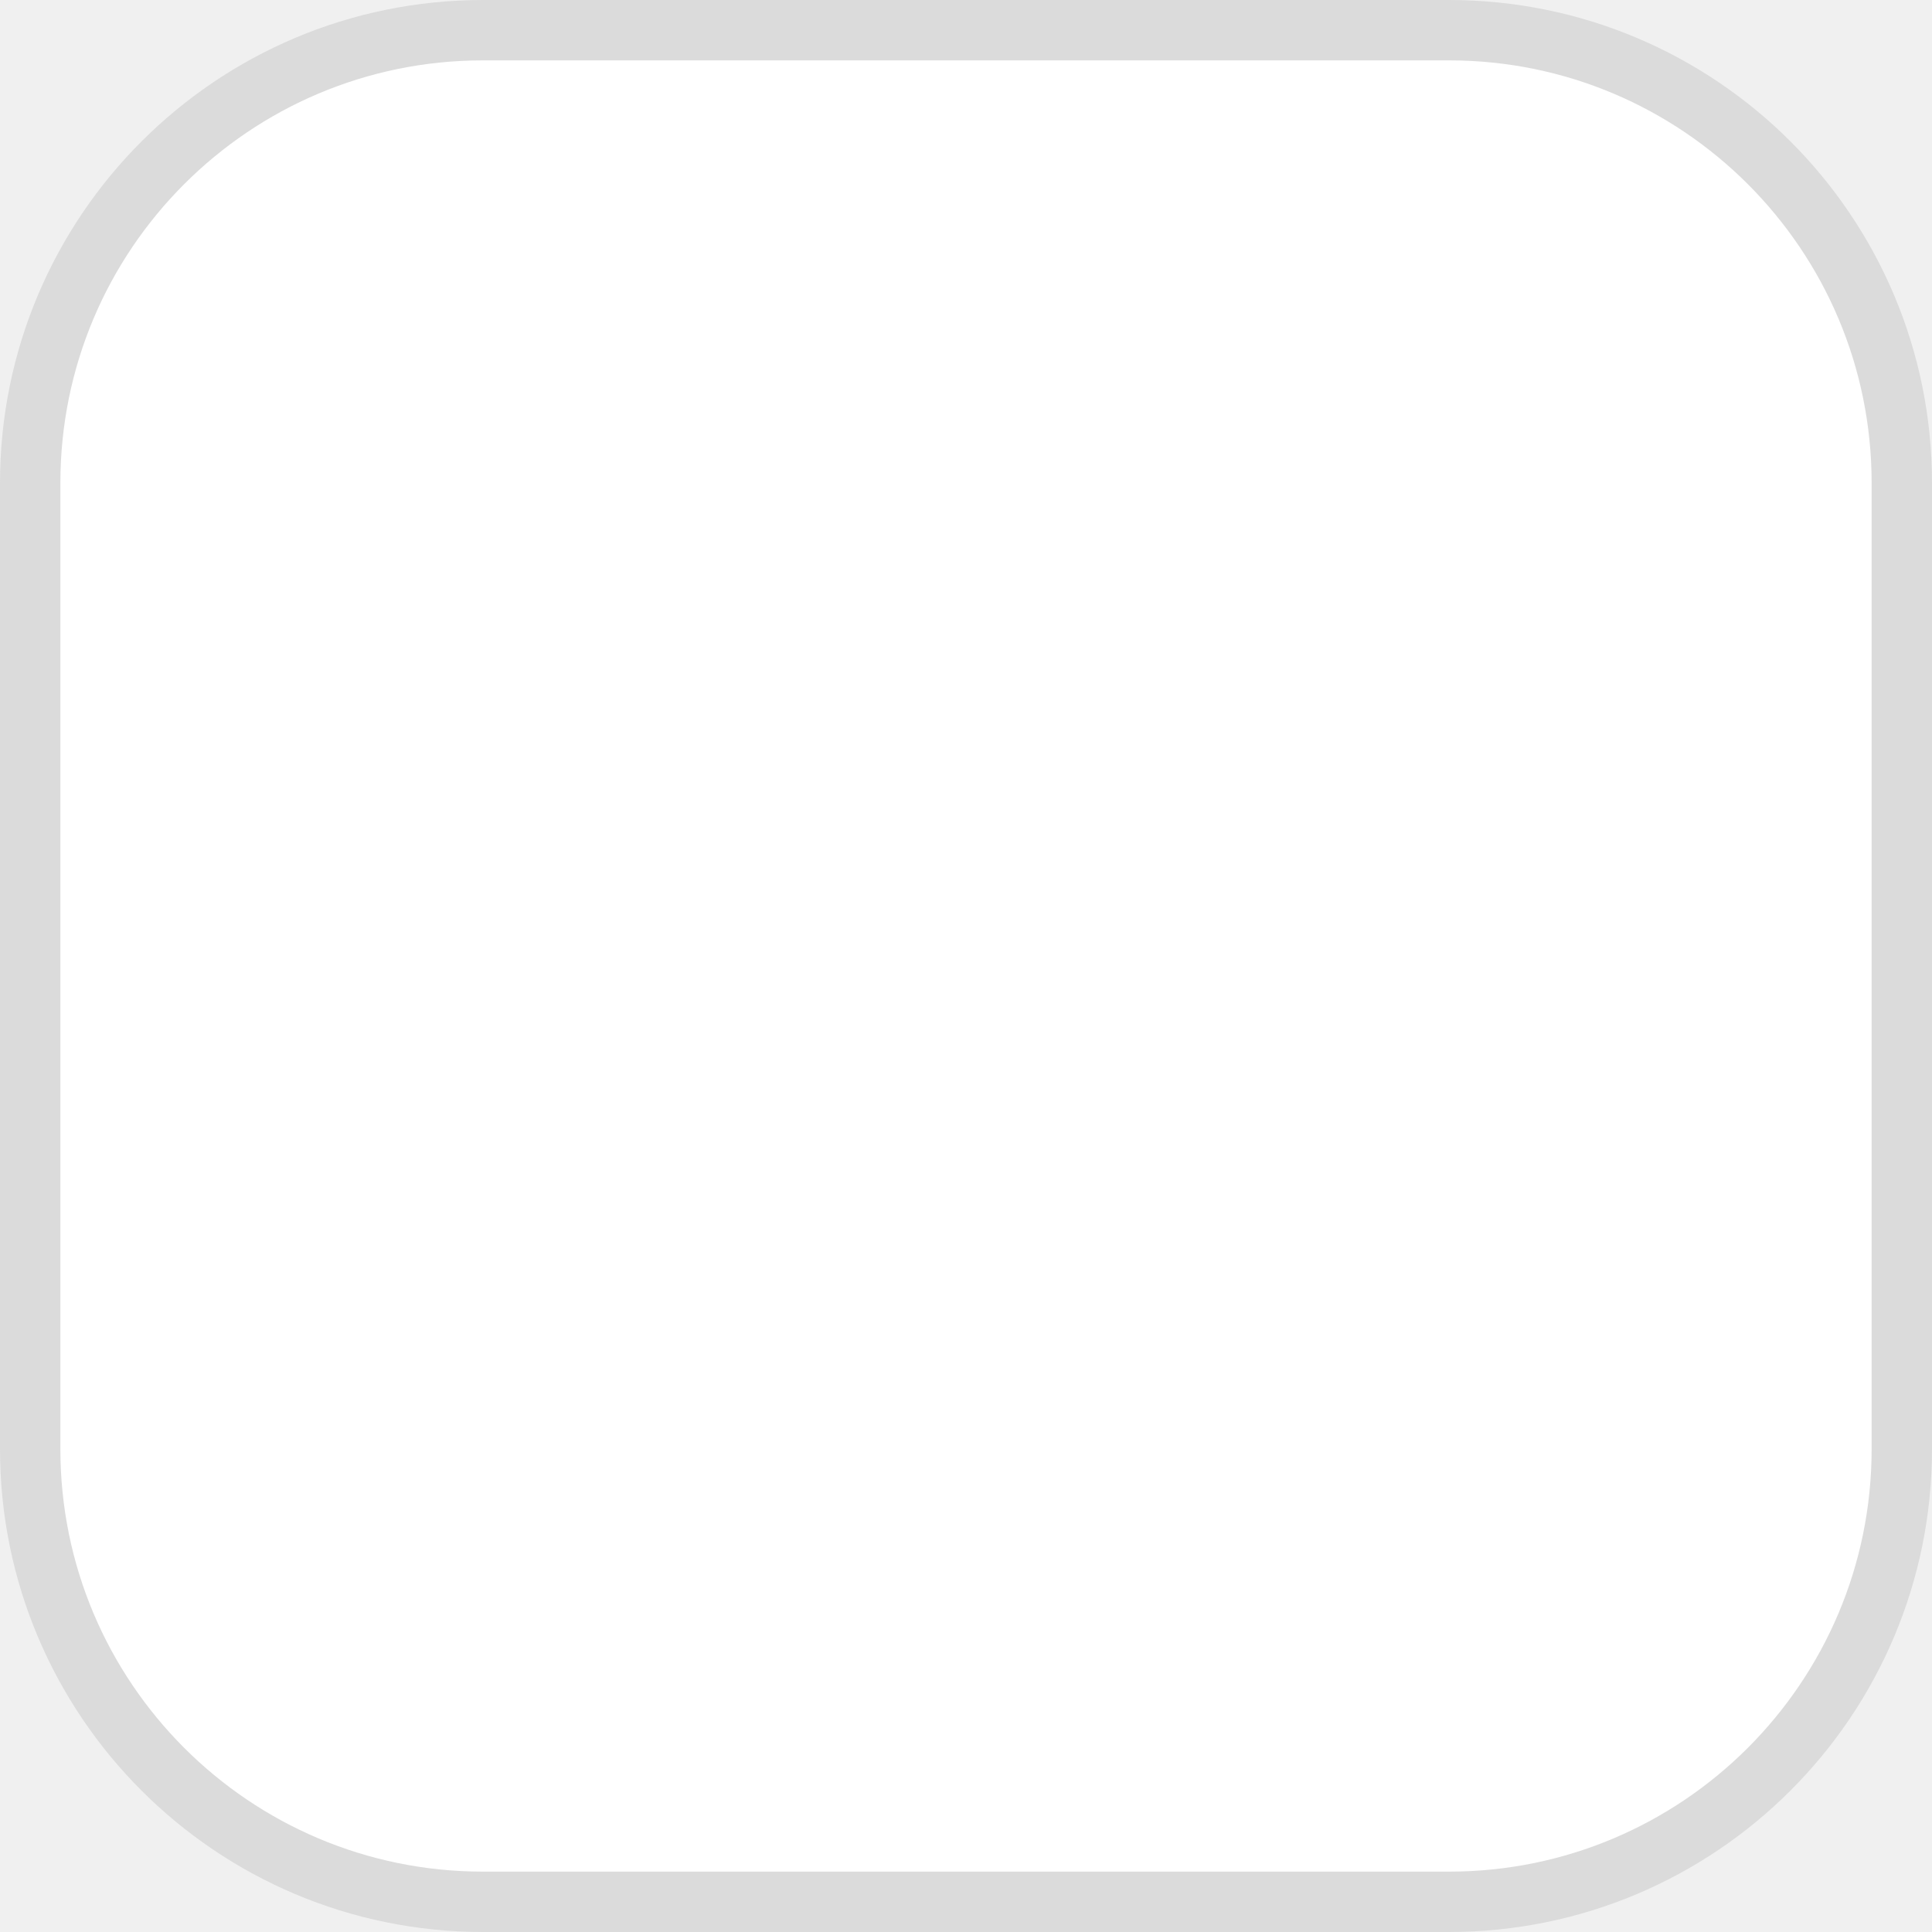
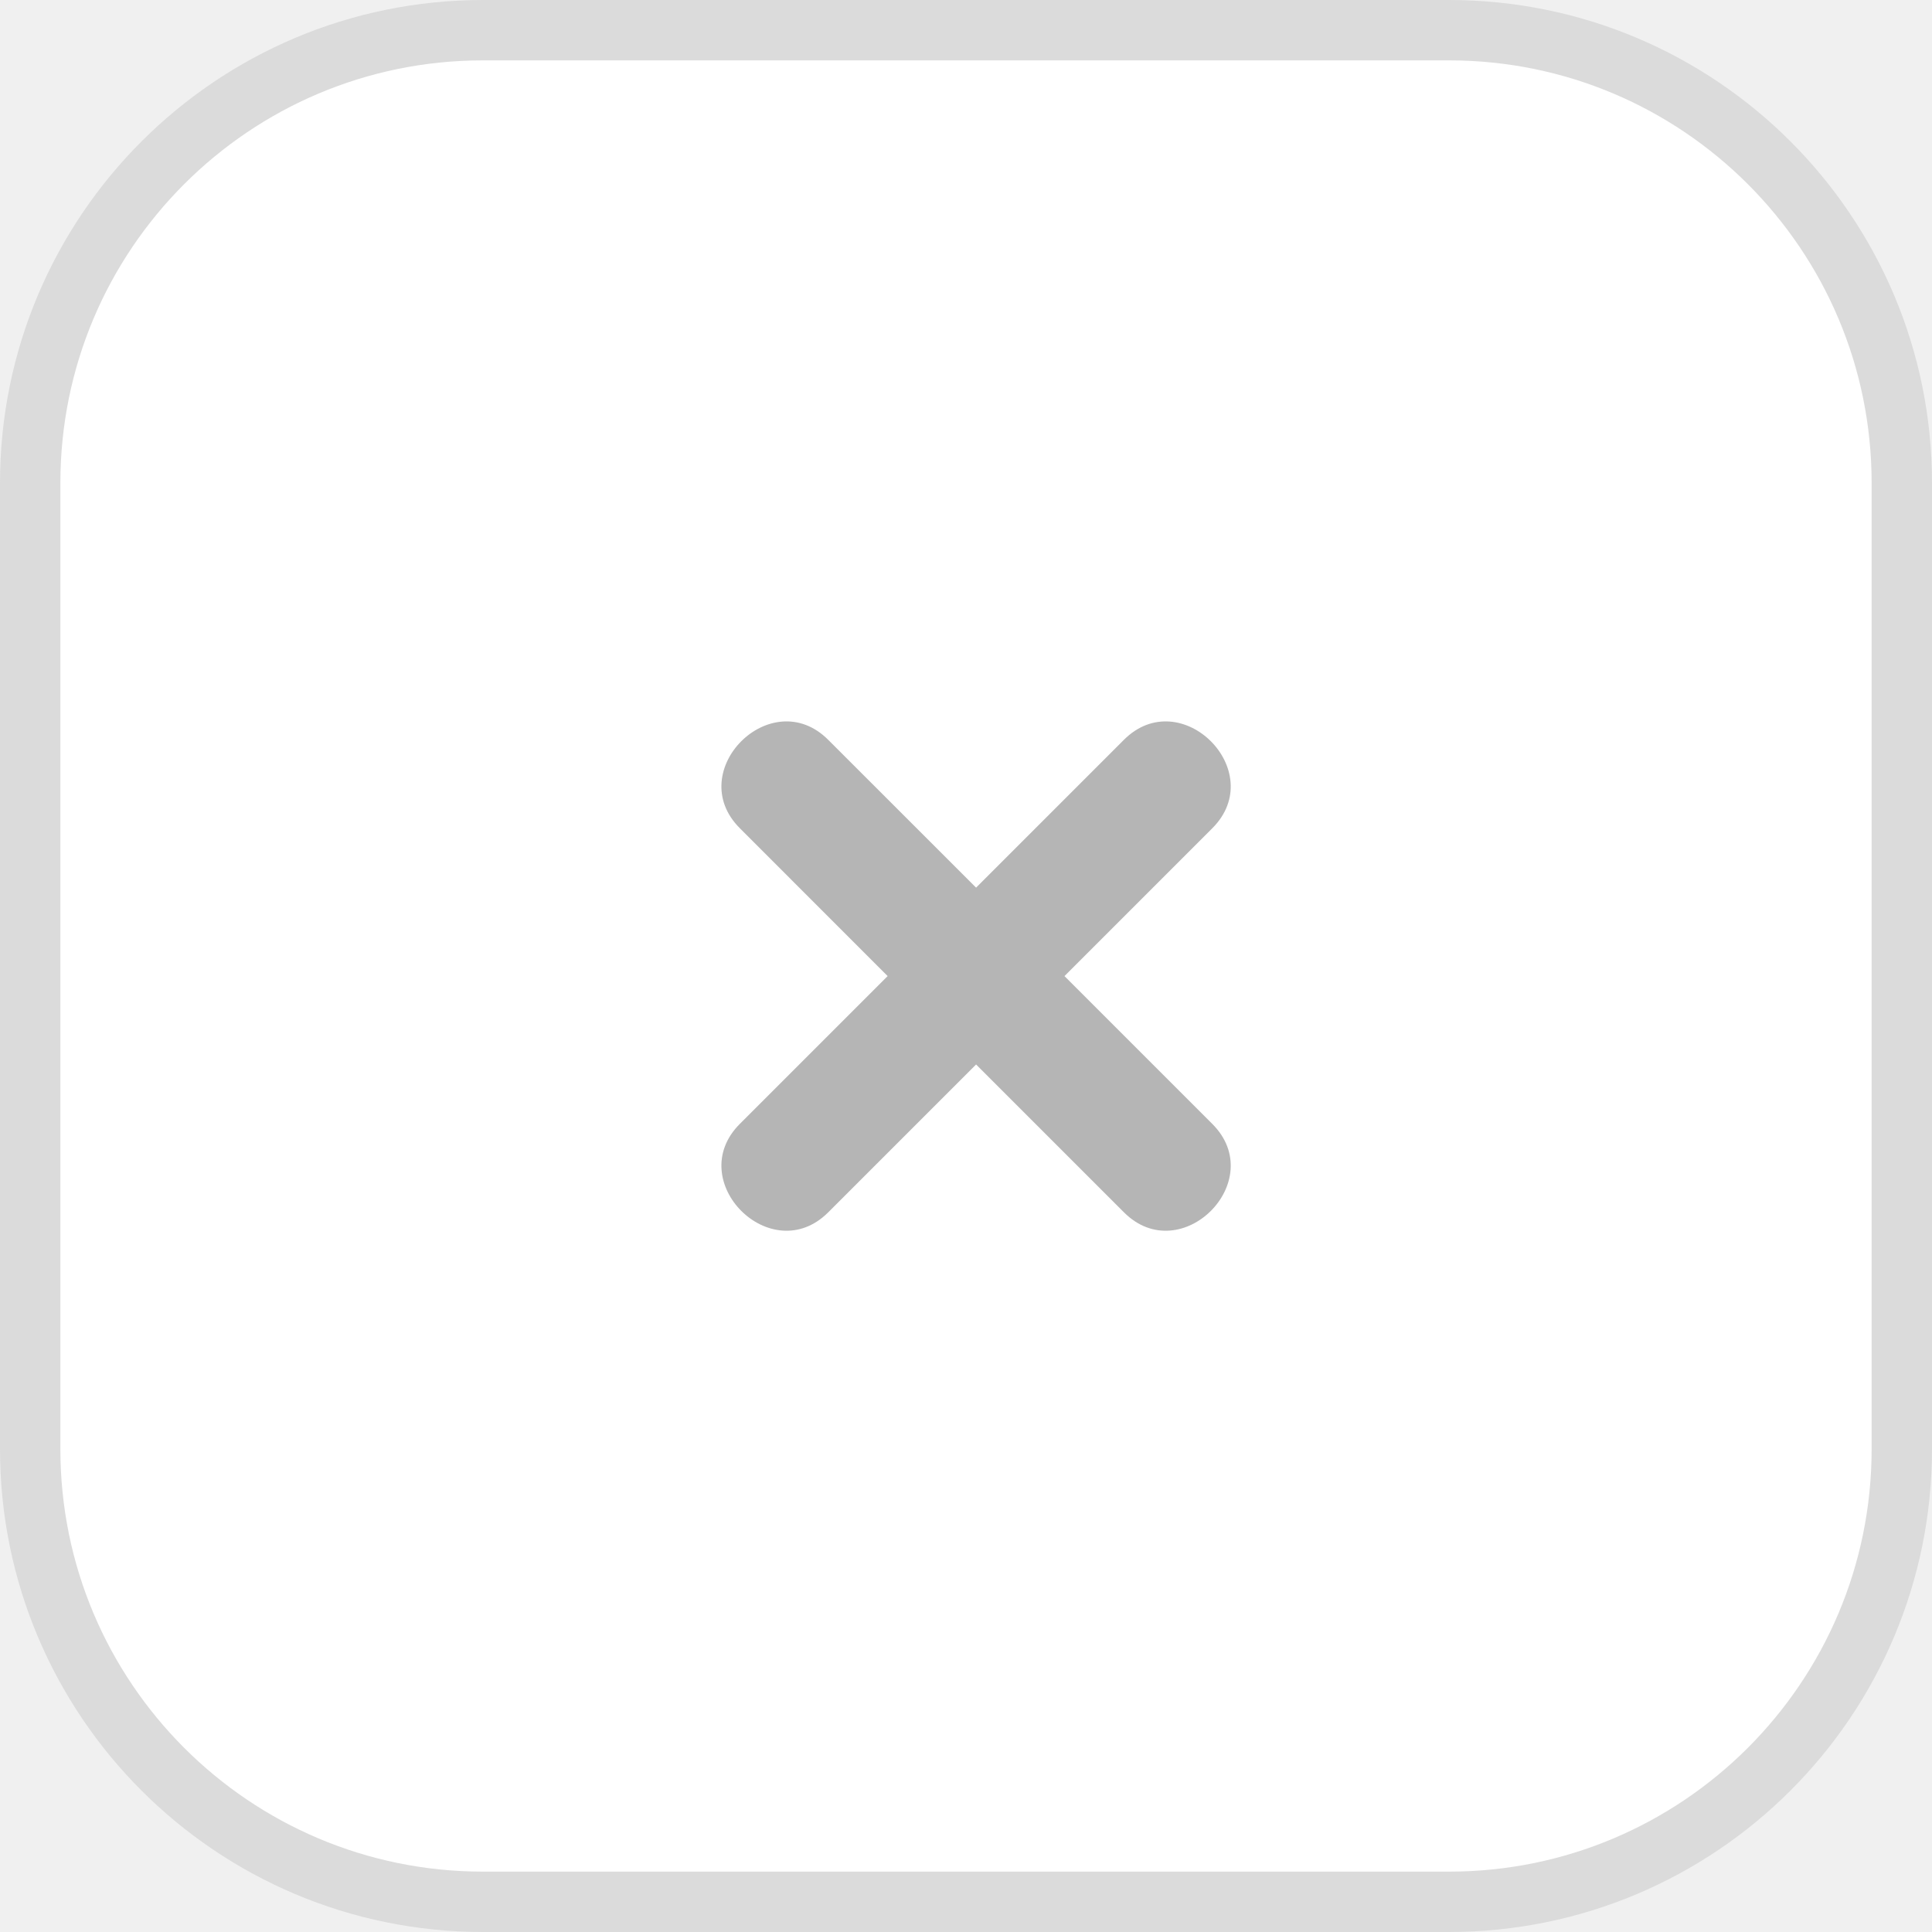
<svg xmlns="http://www.w3.org/2000/svg" width="32" height="32" viewBox="0 0 32 32" fill="none">
  <rect x="0.5" y="0.5" width="31" height="31" rx="7.5" fill="white" stroke="#DBDBDB" />
+   <path d="M20.08 18.616L17.631 16.167L20.08 13.718C21.024 12.774 19.56 11.309 18.615 12.254L16.167 14.702L13.718 12.254C12.774 11.309 11.309 12.774 12.254 13.718L14.702 16.167L12.254 18.615C11.309 19.56 12.774 21.024 13.718 20.08L16.167 17.631L18.616 20.08C19.56 21.024 21.024 19.56 20.08 18.616Z" fill="#B5B5B5" />
</svg>
